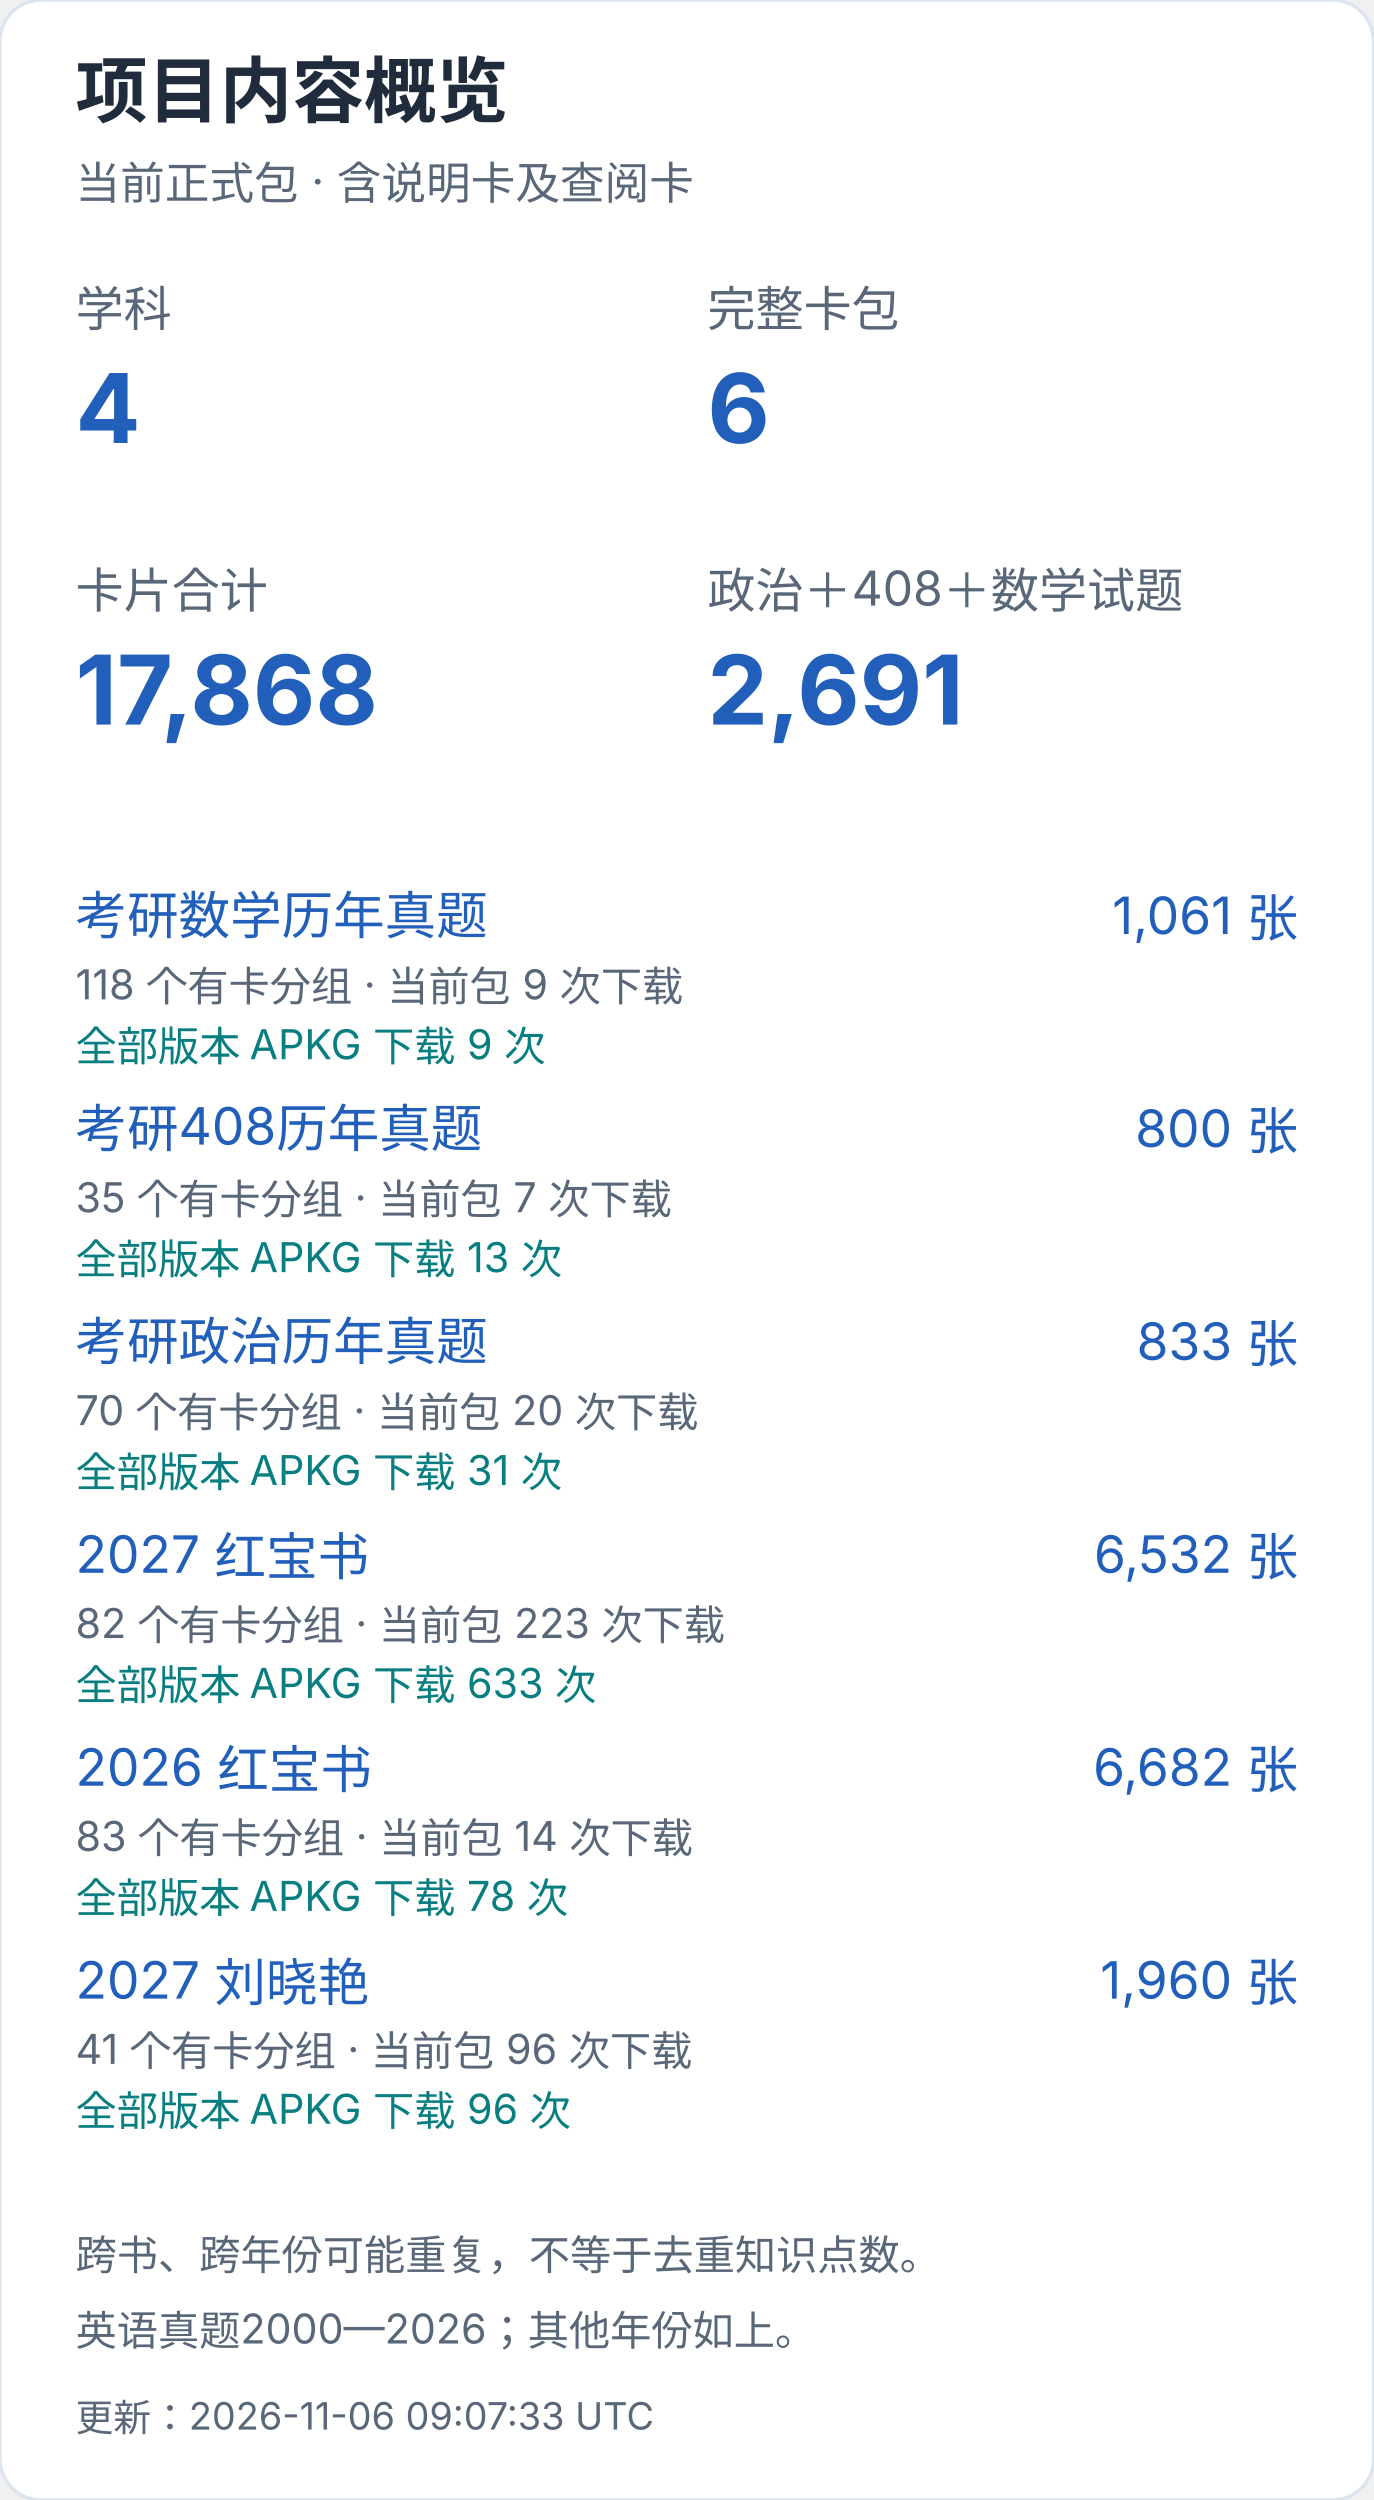
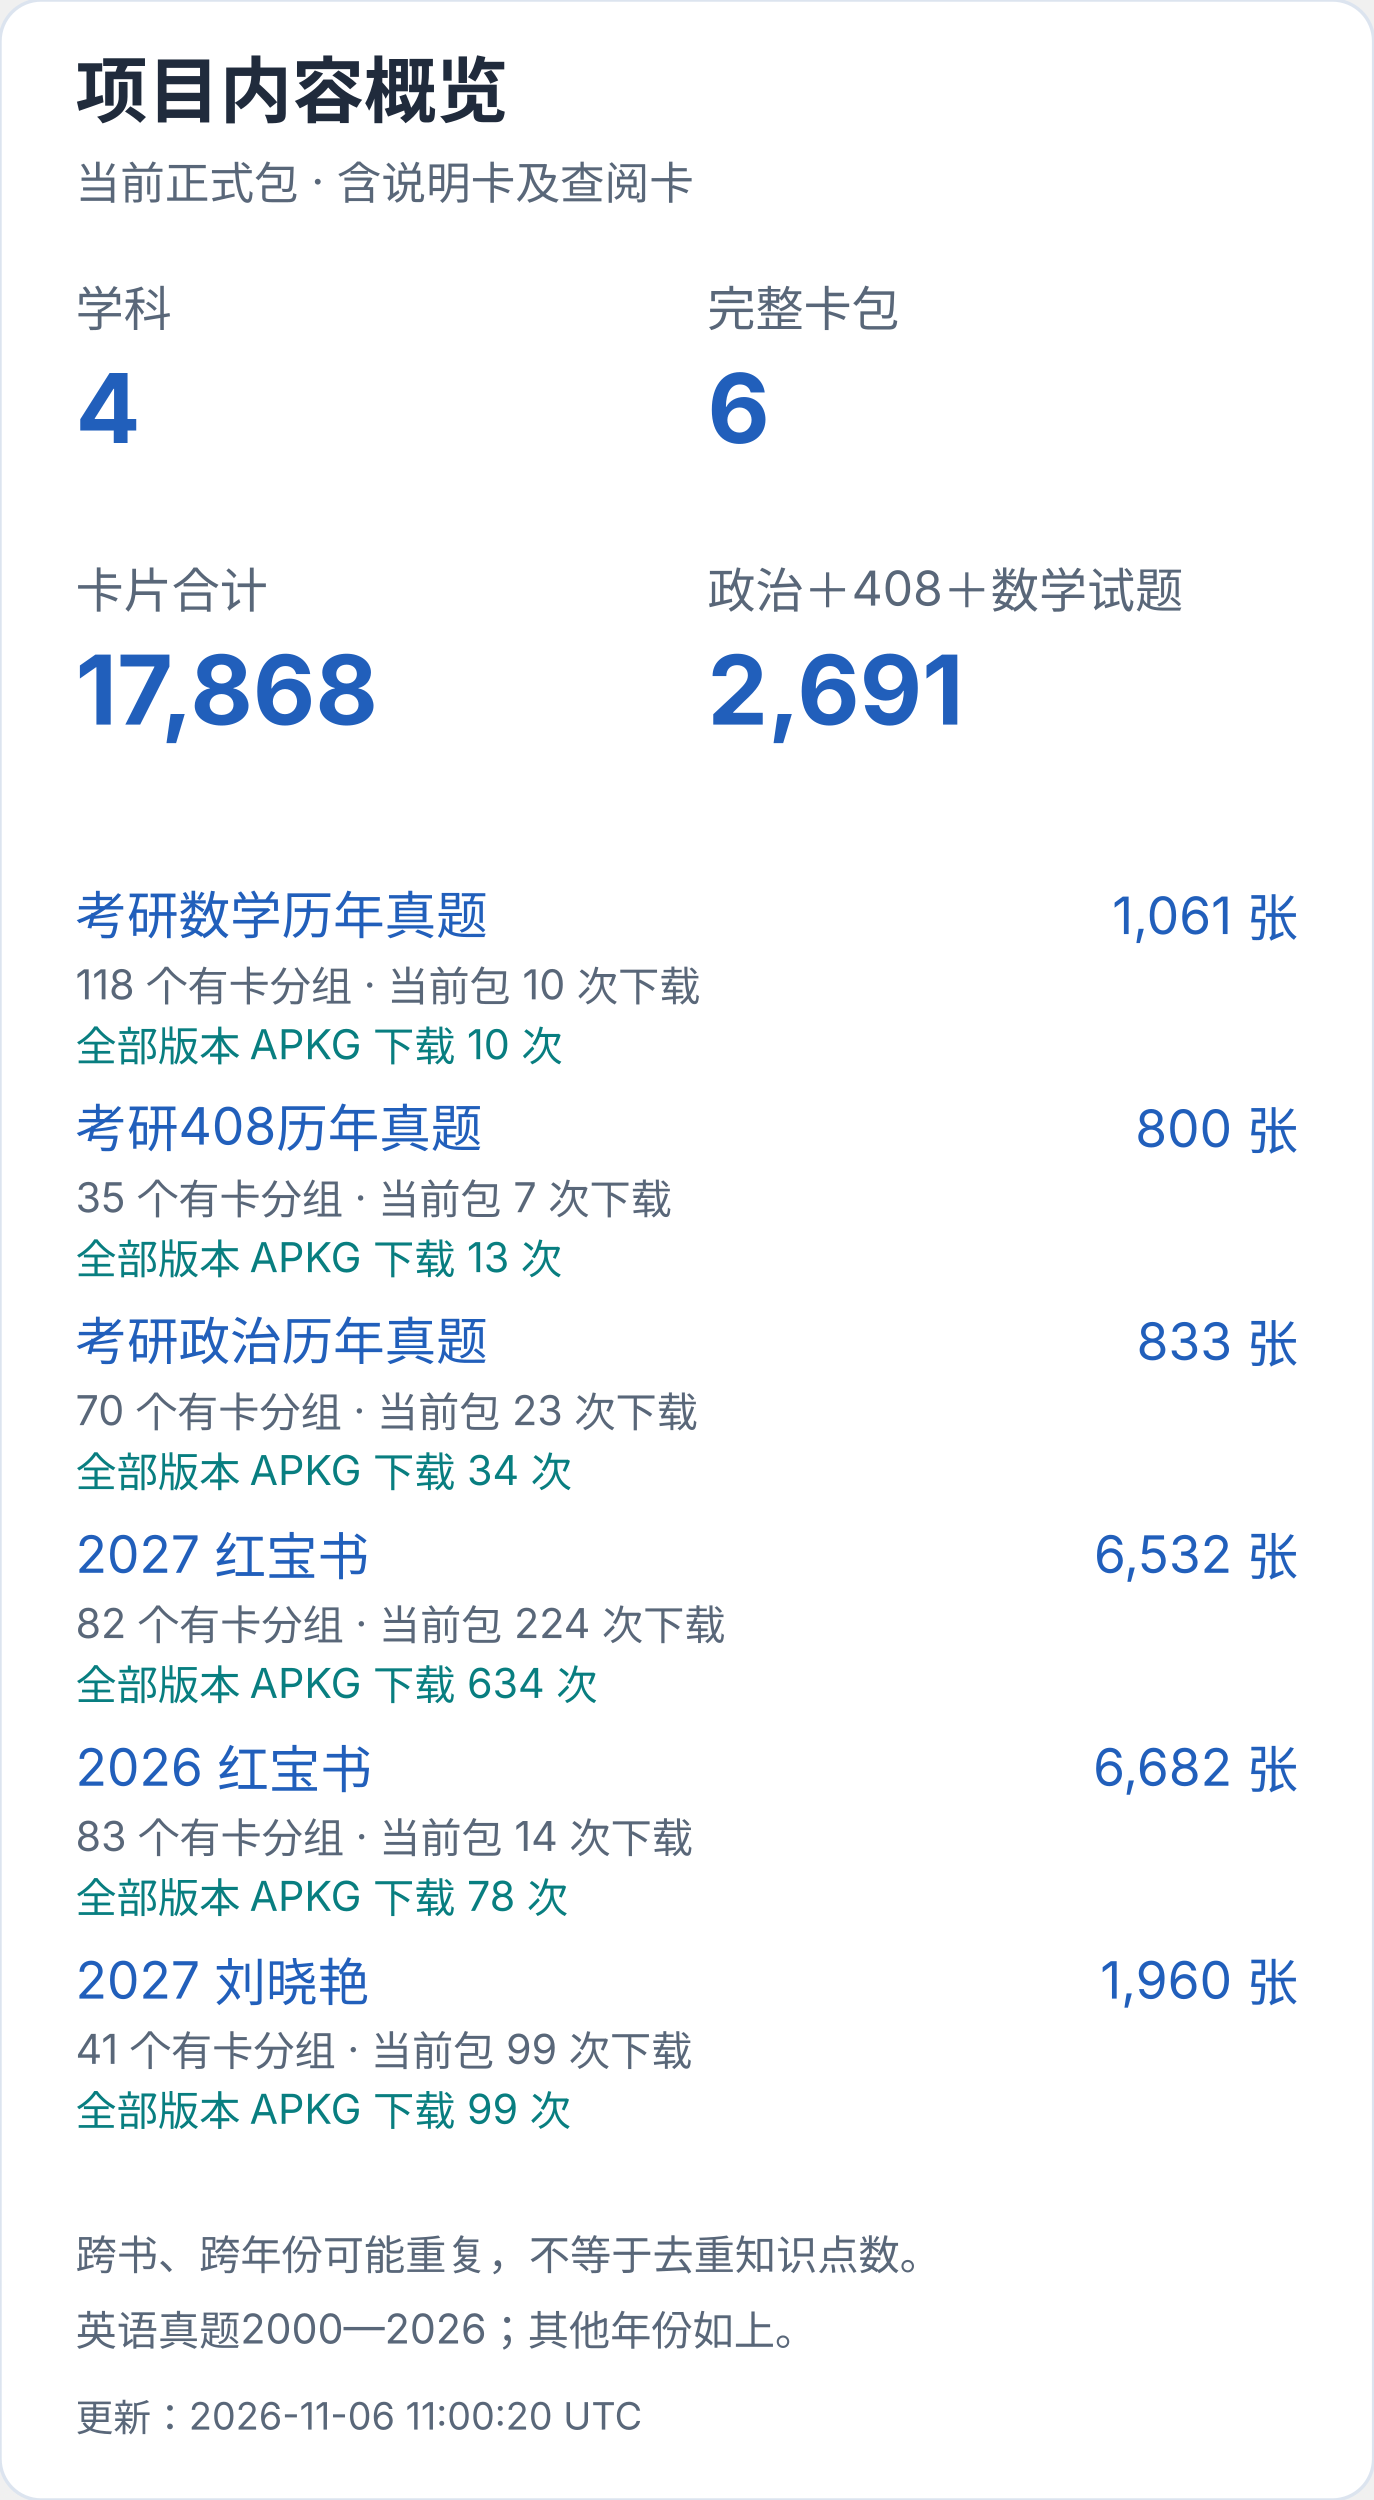
<svg xmlns="http://www.w3.org/2000/svg" width="400" height="728" viewBox="0 0 400 728" role="img" aria-label="项目内容概览（手机）">
  <style>text{font-family:-apple-system,BlinkMacSystemFont,"Segoe UI","PingFang SC","Microsoft YaHei",sans-serif;font-variant-numeric:tabular-nums}</style>
  <rect width="400" height="728" rx="12" fill="white" stroke="#dce4ef" />
  <text x="22" y="34" font-size="21" fill="#202b3c" font-weight="650" text-anchor="start">项目内容概览</text>
  <text x="22" y="58" font-size="13" fill="#596779" font-weight="400" text-anchor="start">当前正式包 · 含说明卡及查阅卡</text>
  <text x="22" y="95" font-size="14" fill="#596779" font-weight="400" text-anchor="start">学科</text>
  <text x="22" y="129" font-size="28" fill="#215fbb" font-weight="650" text-anchor="start">4</text>
  <text x="206" y="95" font-size="14" fill="#596779" font-weight="400" text-anchor="start">完整卡包</text>
  <text x="206" y="129" font-size="28" fill="#215fbb" font-weight="650" text-anchor="start">6</text>
  <text x="22" y="177" font-size="14" fill="#596779" font-weight="400" text-anchor="start">卡片合计</text>
  <text x="22" y="211" font-size="28" fill="#215fbb" font-weight="650" text-anchor="start">17,868</text>
  <text x="206" y="177" font-size="14" fill="#596779" font-weight="400" text-anchor="start">政治＋408＋数学试题</text>
  <text x="206" y="211" font-size="28" fill="#215fbb" font-weight="650" text-anchor="start">2,691</text>
  <a href="https://github.com/CHNragdoll/anki-pipeline/releases/tag/math-exams">
    <text x="22" y="272" font-size="15" fill="#215fbb" font-weight="400" text-anchor="start">考研数学历年真题</text>
  </a>
  <text x="378" y="272" font-size="15" fill="#215fbb" font-weight="400" text-anchor="end">1,061 张</text>
-   <text x="22" y="291" font-size="12" fill="#596779" font-weight="400" text-anchor="start">118 个有卡分组 · 当前包 9 次下载</text>
-   <text x="22" y="309" font-size="12" fill="#087e80" font-weight="400" text-anchor="start">全部版本 APKG 下载 9 次</text>
+   <text x="22" y="291" font-size="12" fill="#596779" font-weight="400" text-anchor="start">118 个有卡分组 · 当前包 10 次下载</text>
+   <text x="22" y="309" font-size="12" fill="#087e80" font-weight="400" text-anchor="start">全部版本 APKG 下载 10 次</text>
  <a href="https://github.com/CHNragdoll/anki-pipeline/releases/tag/cs408-exams">
    <text x="22" y="334" font-size="15" fill="#215fbb" font-weight="400" text-anchor="start">考研408历年真题</text>
  </a>
  <text x="378" y="334" font-size="15" fill="#215fbb" font-weight="400" text-anchor="end">800 张</text>
  <text x="22" y="353" font-size="12" fill="#596779" font-weight="400" text-anchor="start">35 个有卡分组 · 当前包 7 次下载</text>
  <text x="22" y="371" font-size="12" fill="#087e80" font-weight="400" text-anchor="start">全部版本 APKG 下载 13 次</text>
  <a href="https://github.com/CHNragdoll/anki-pipeline/releases/tag/politics-exams">
    <text x="22" y="396" font-size="15" fill="#215fbb" font-weight="400" text-anchor="start">考研政治历年真题</text>
  </a>
  <text x="378" y="396" font-size="15" fill="#215fbb" font-weight="400" text-anchor="end">833 张</text>
-   <text x="22" y="415" font-size="12" fill="#596779" font-weight="400" text-anchor="start">70 个有卡分组 · 当前包 20 次下载</text>
-   <text x="22" y="433" font-size="12" fill="#087e80" font-weight="400" text-anchor="start">全部版本 APKG 下载 31 次</text>
+   <text x="22" y="415" font-size="12" fill="#596779" font-weight="400" text-anchor="start">70 个有卡分组 · 当前包 23 次下载</text>
+   <text x="22" y="433" font-size="12" fill="#087e80" font-weight="400" text-anchor="start">全部版本 APKG 下载 34 次</text>
  <a href="https://github.com/CHNragdoll/anki-pipeline/releases/tag/redbook-2027.10.06">
    <text x="22" y="458" font-size="15" fill="#215fbb" font-weight="400" text-anchor="start">2027 红宝书</text>
  </a>
  <text x="378" y="458" font-size="15" fill="#215fbb" font-weight="400" text-anchor="end">6,532 张</text>
-   <text x="22" y="477" font-size="12" fill="#596779" font-weight="400" text-anchor="start">82 个有卡分组 · 当前包 223 次下载</text>
-   <text x="22" y="495" font-size="12" fill="#087e80" font-weight="400" text-anchor="start">全部版本 APKG 下载 633 次</text>
+   <text x="22" y="477" font-size="12" fill="#596779" font-weight="400" text-anchor="start">82 个有卡分组 · 当前包 224 次下载</text>
+   <text x="22" y="495" font-size="12" fill="#087e80" font-weight="400" text-anchor="start">全部版本 APKG 下载 634 次</text>
  <a href="https://github.com/CHNragdoll/anki-pipeline/releases/tag/redbook-2026.10.06">
    <text x="22" y="520" font-size="15" fill="#215fbb" font-weight="400" text-anchor="start">2026 红宝书</text>
  </a>
  <text x="378" y="520" font-size="15" fill="#215fbb" font-weight="400" text-anchor="end">6,682 张</text>
  <text x="22" y="539" font-size="12" fill="#596779" font-weight="400" text-anchor="start">83 个有卡分组 · 当前包 14 次下载</text>
  <text x="22" y="557" font-size="12" fill="#087e80" font-weight="400" text-anchor="start">全部版本 APKG 下载 78 次</text>
  <a href="https://github.com/CHNragdoll/anki-pipeline/releases/tag/v3.0.1">
    <text x="22" y="582" font-size="15" fill="#215fbb" font-weight="400" text-anchor="start">2027 刘晓艳</text>
  </a>
  <text x="378" y="582" font-size="15" fill="#215fbb" font-weight="400" text-anchor="end">1,960 张</text>
-   <text x="22" y="601" font-size="12" fill="#596779" font-weight="400" text-anchor="start">41 个有卡分组 · 当前包 96 次下载</text>
-   <text x="22" y="619" font-size="12" fill="#087e80" font-weight="400" text-anchor="start">全部版本 APKG 下载 96 次</text>
+   <text x="22" y="601" font-size="12" fill="#596779" font-weight="400" text-anchor="start">41 个有卡分组 · 当前包 99 次下载</text>
+   <text x="22" y="619" font-size="12" fill="#087e80" font-weight="400" text-anchor="start">全部版本 APKG 下载 99 次</text>
  <text x="22" y="661" font-size="12" fill="#596779" font-weight="400" text-anchor="start">跨书、跨年份可能重复，不等于去重知识点数。</text>
  <text x="22" y="683" font-size="12" fill="#596779" font-weight="400" text-anchor="start">英语真题2000—2026；其他年份如上。</text>
-   <text x="22" y="708" font-size="11" fill="#596779" font-weight="400" text-anchor="start">更新：2026-11-06 09:07:33 UTC</text>
+   <text x="22" y="708" font-size="11" fill="#596779" font-weight="400" text-anchor="start">更新：2026-11-06 11:00:20 UTC</text>
</svg>
